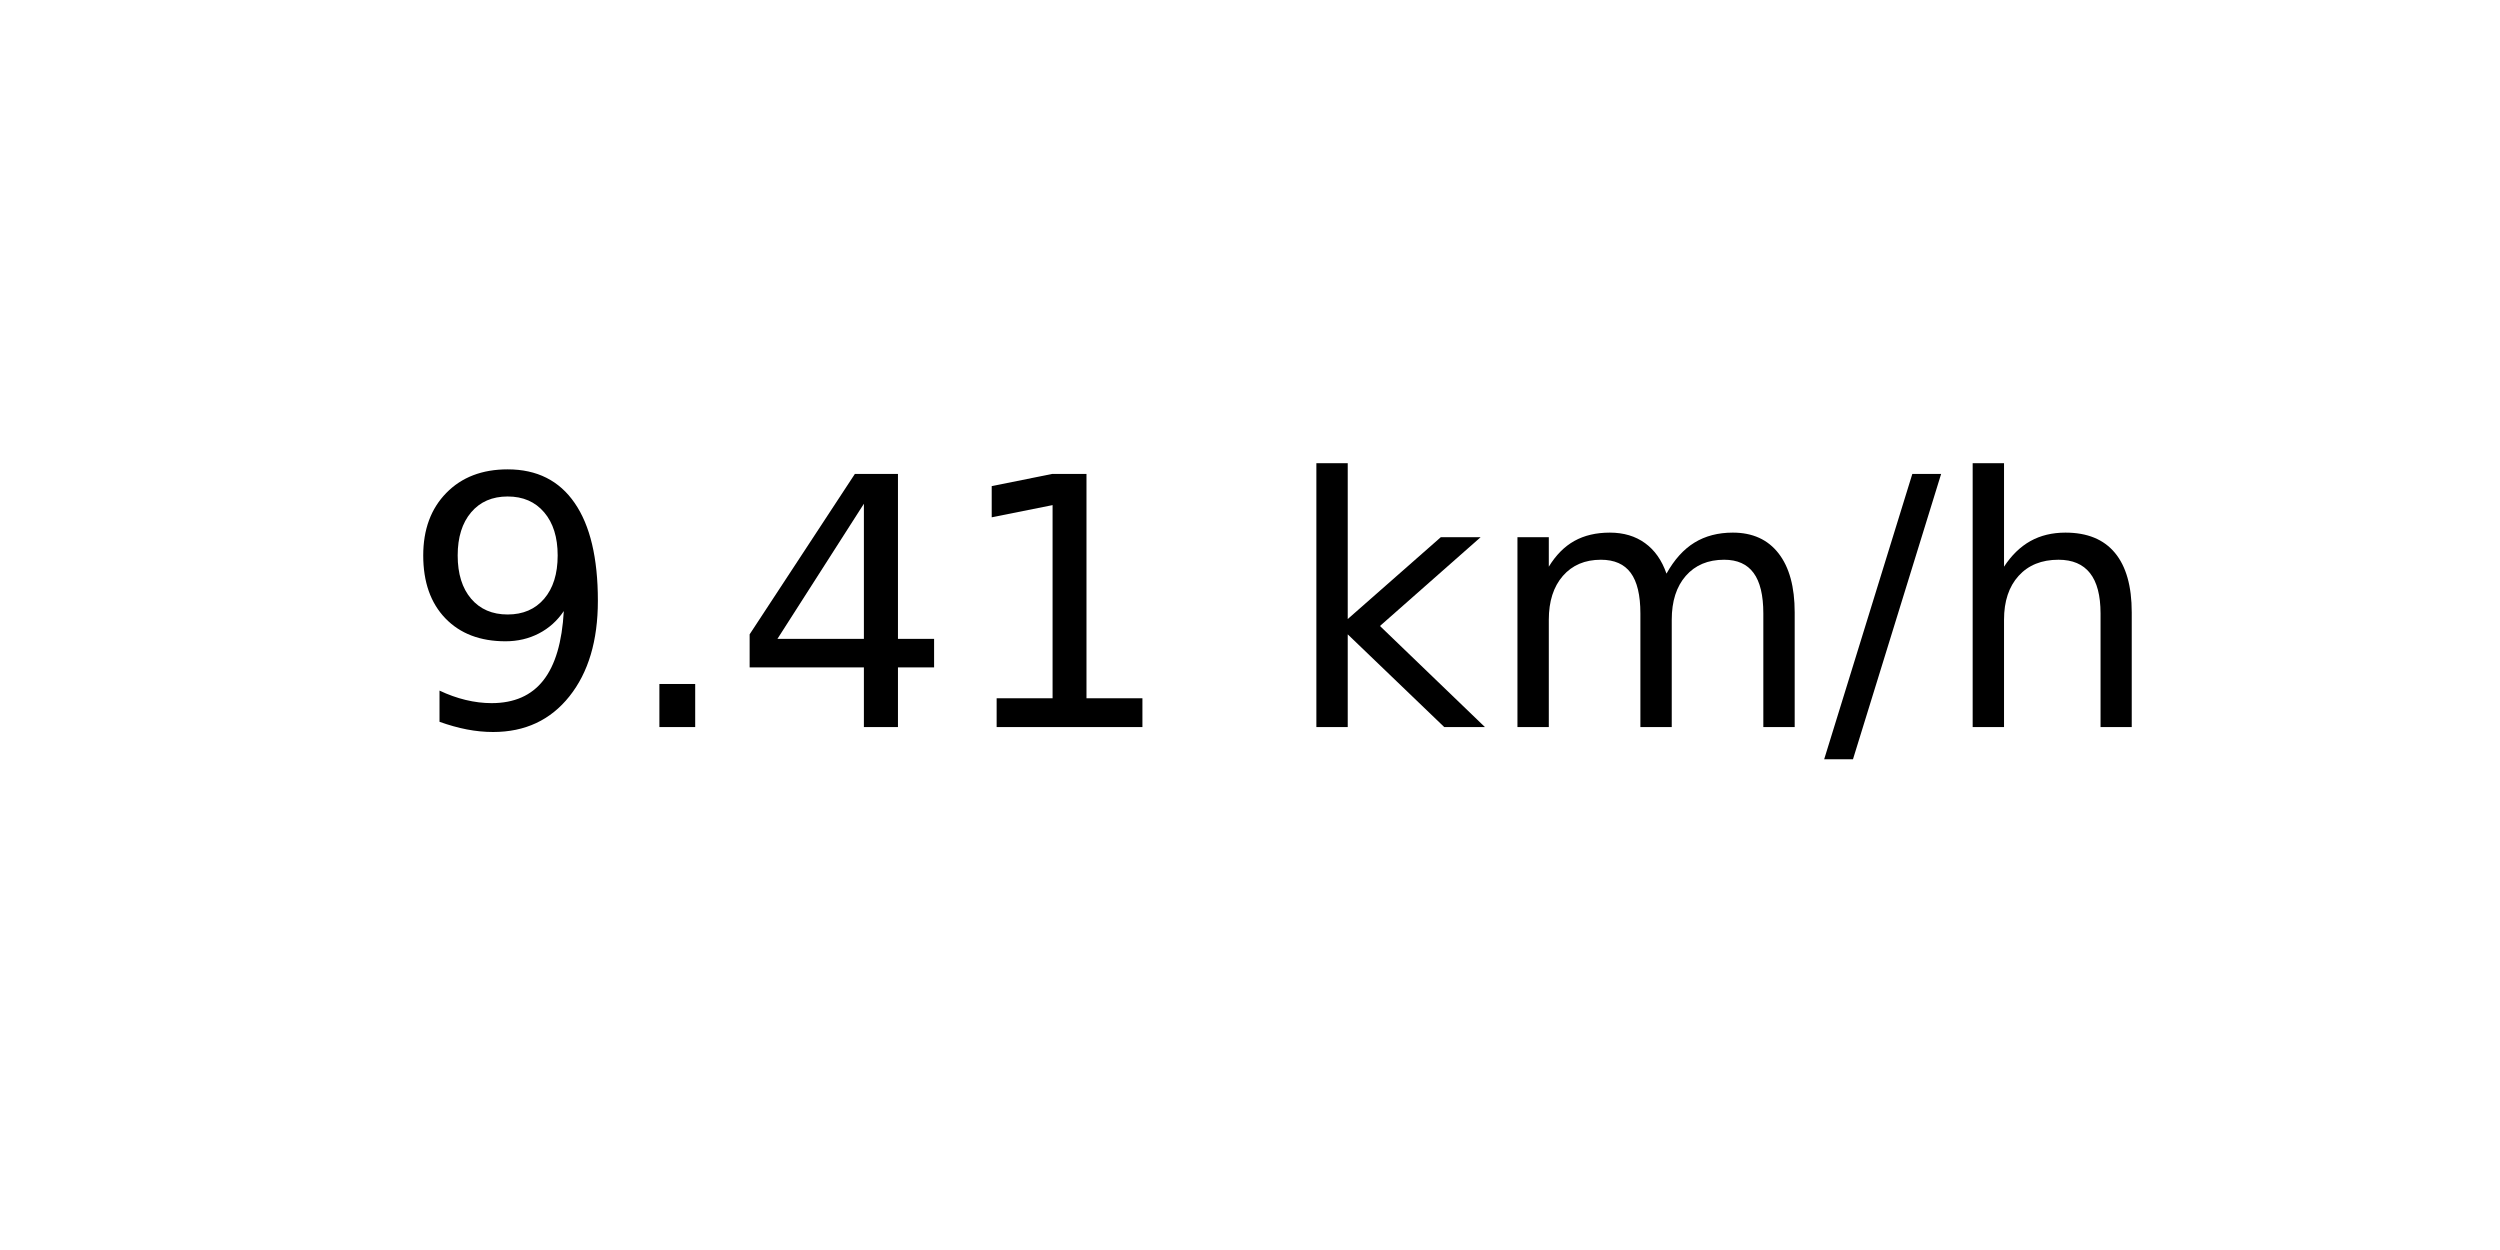
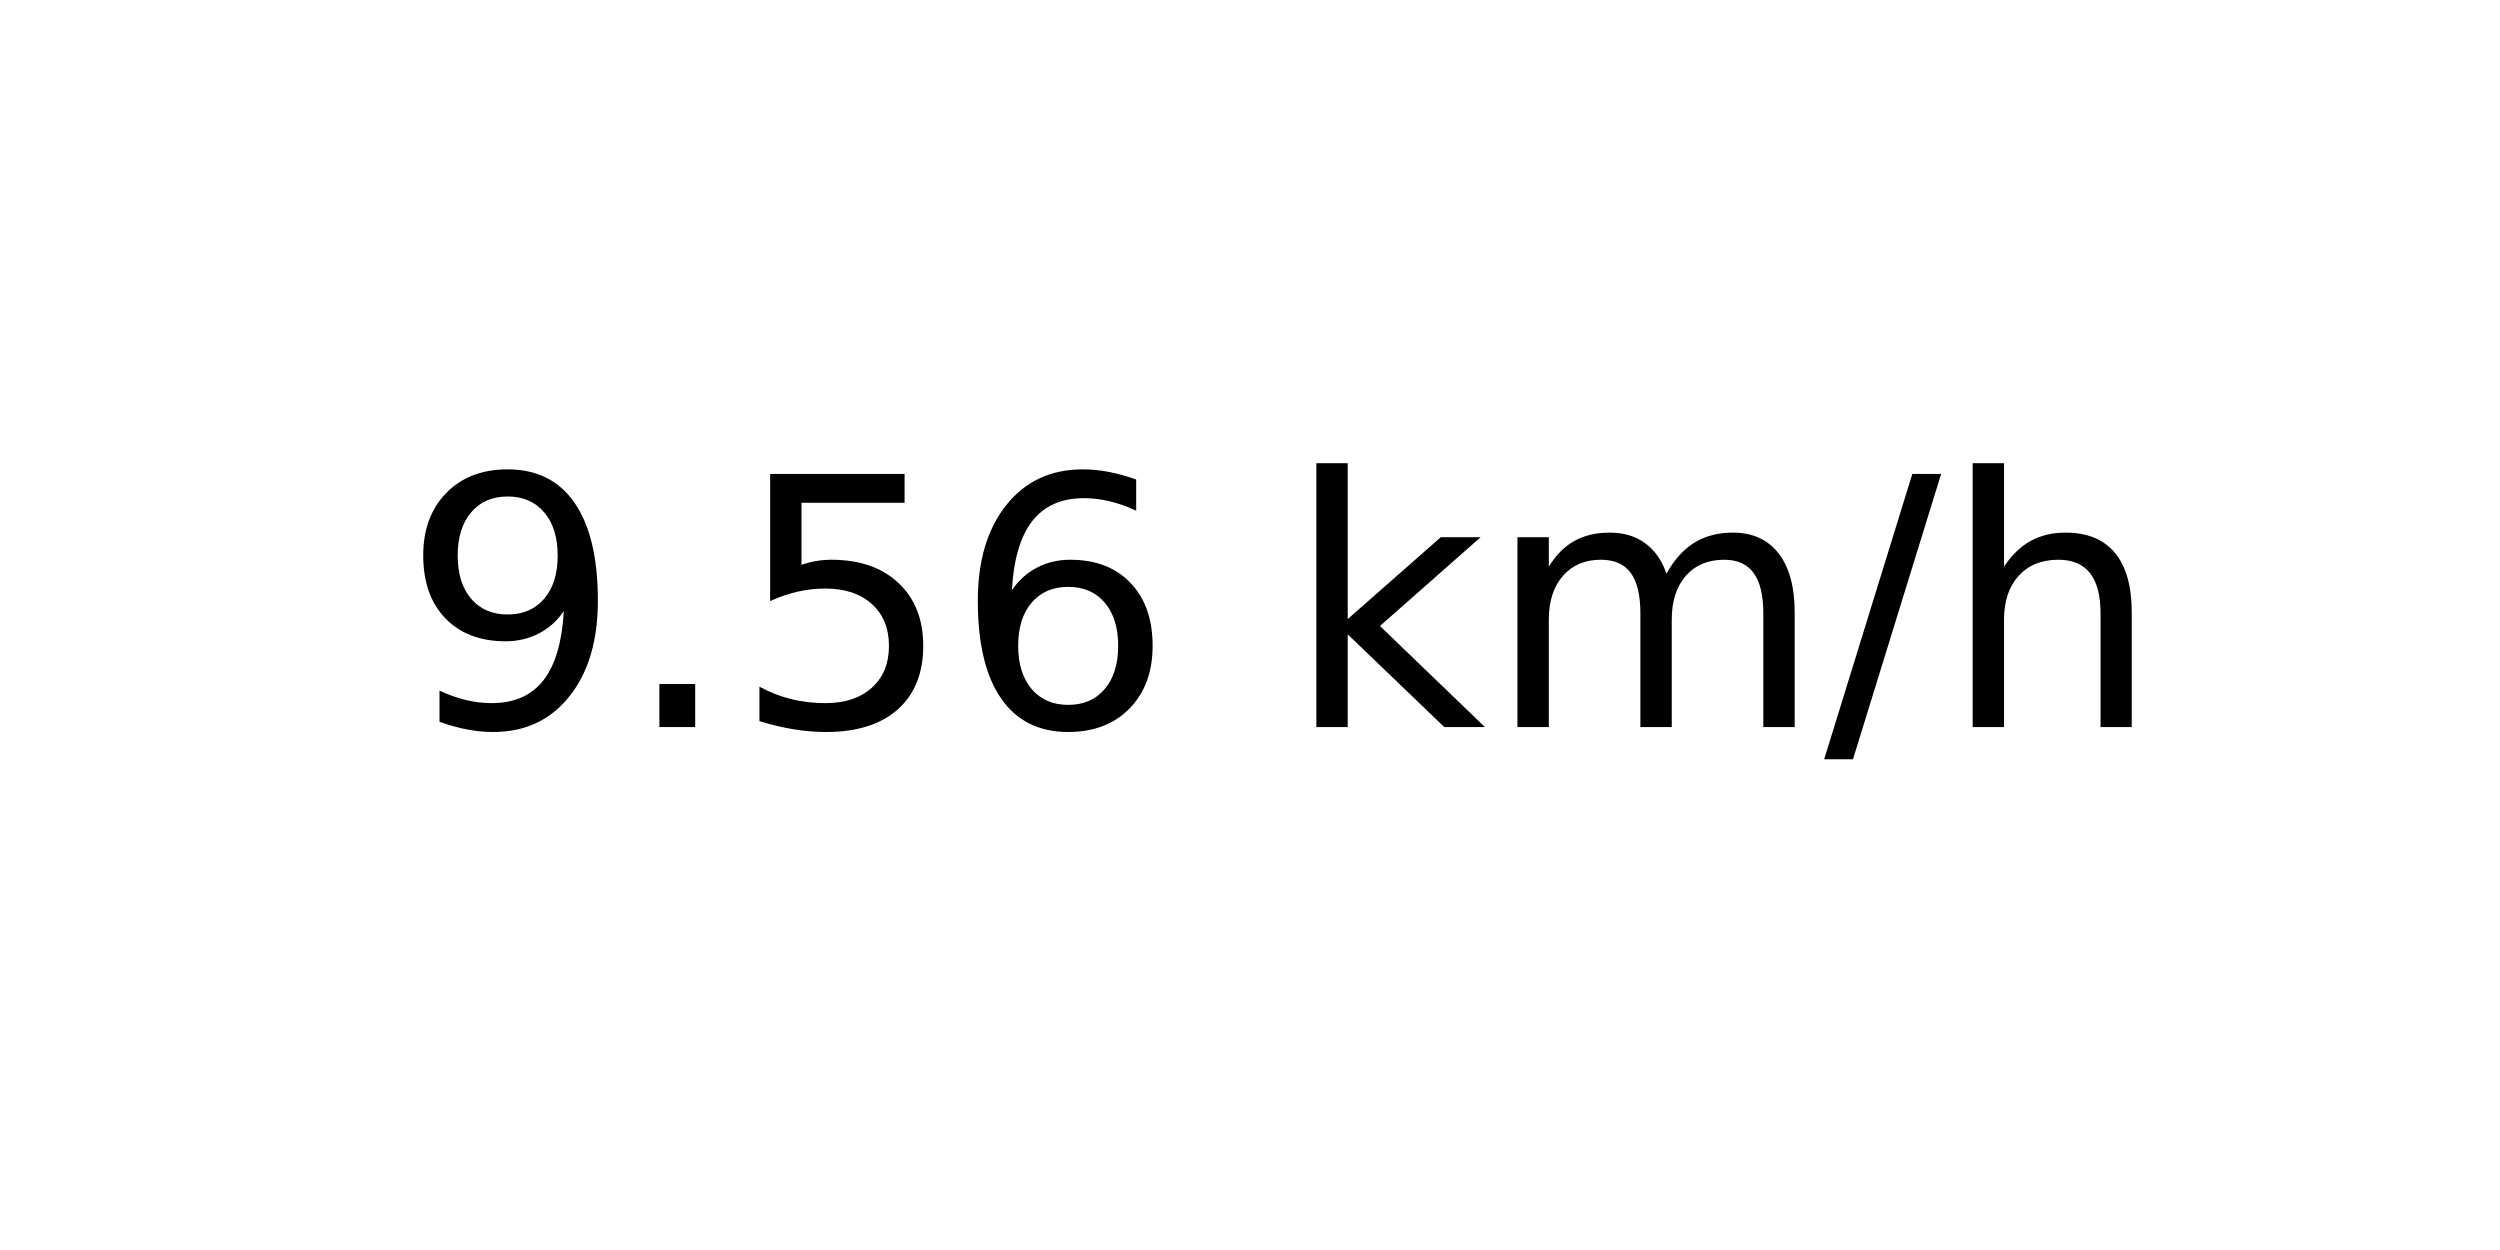
<svg xmlns="http://www.w3.org/2000/svg" xmlns:xlink="http://www.w3.org/1999/xlink" width="72pt" height="36pt" viewBox="0 0 72 36" version="1.1">
  <defs>
    <style type="text/css">*{stroke-linejoin: round; stroke-linecap: butt}</style>
  </defs>
  <g id="figure_1">
    <g id="axes_1">
      <g id="text_1">
        <g transform="translate(11.55937 20.93937) scale(0.1 -0.1)">
          <defs>
            <path id="DejaVuSans-39" d="M 703 97  L 703 672  Q 941 559 1184 500  Q 1428 441 1663 441  Q 2288 441 2617 861  Q 2947 1281 2994 2138  Q 2813 1869 2534 1725  Q 2256 1581 1919 1581  Q 1219 1581 811 2004  Q 403 2428 403 3163  Q 403 3881 828 4315  Q 1253 4750 1959 4750  Q 2769 4750 3195 4129  Q 3622 3509 3622 2328  Q 3622 1225 3098 567  Q 2575 -91 1691 -91  Q 1453 -91 1209 -44  Q 966 3 703 97  z M 1959 2075  Q 2384 2075 2632 2365  Q 2881 2656 2881 3163  Q 2881 3666 2632 3958  Q 2384 4250 1959 4250  Q 1534 4250 1286 3958  Q 1038 3666 1038 3163  Q 1038 2656 1286 2365  Q 1534 2075 1959 2075  z " transform="scale(0.015625)" />
            <path id="DejaVuSans-2e" d="M 684 794  L 1344 794  L 1344 0  L 684 0  L 684 794  z " transform="scale(0.015625)" />
-             <path id="DejaVuSans-34" d="M 2419 4116  L 825 1625  L 2419 1625  L 2419 4116  z M 2253 4666  L 3047 4666  L 3047 1625  L 3713 1625  L 3713 1100  L 3047 1100  L 3047 0  L 2419 0  L 2419 1100  L 313 1100  L 313 1709  L 2253 4666  z " transform="scale(0.015625)" />
-             <path id="DejaVuSans-31" d="M 794 531  L 1825 531  L 1825 4091  L 703 3866  L 703 4441  L 1819 4666  L 2450 4666  L 2450 531  L 3481 531  L 3481 0  L 794 0  L 794 531  z " transform="scale(0.015625)" />
+             <path id="DejaVuSans-35" d="M 691 4666  L 3169 4666  L 3169 4134  L 1269 4134  L 1269 2991  Q 1406 3038 1543 3061  Q 1681 3084 1819 3084  Q 2600 3084 3056 2656  Q 3513 2228 3513 1497  Q 3513 744 3044 326  Q 2575 -91 1722 -91  Q 1428 -91 1123 -41  Q 819 9 494 109  L 494 744  Q 775 591 1075 516  Q 1375 441 1709 441  Q 2250 441 2565 725  Q 2881 1009 2881 1497  Q 2881 1984 2565 2268  Q 2250 2553 1709 2553  Q 1456 2553 1204 2497  Q 953 2441 691 2322  L 691 4666  z " transform="scale(0.015625)" />
+             <path id="DejaVuSans-36" d="M 2113 2584  Q 1688 2584 1439 2293  Q 1191 2003 1191 1497  Q 1191 994 1439 701  Q 1688 409 2113 409  Q 2538 409 2786 701  Q 3034 994 3034 1497  Q 3034 2003 2786 2293  Q 2538 2584 2113 2584  z M 3366 4563  L 3366 3988  Q 3128 4100 2886 4159  Q 2644 4219 2406 4219  Q 1781 4219 1451 3797  Q 1122 3375 1075 2522  Q 1259 2794 1537 2939  Q 1816 3084 2150 3084  Q 2853 3084 3261 2657  Q 3669 2231 3669 1497  Q 3669 778 3244 343  Q 2819 -91 2113 -91  Q 1303 -91 875 529  Q 447 1150 447 2328  Q 447 3434 972 4092  Q 1497 4750 2381 4750  Q 2619 4750 2861 4703  Q 3103 4656 3366 4563  z " transform="scale(0.015625)" />
            <path id="DejaVuSans-20" transform="scale(0.015625)" />
            <path id="DejaVuSans-6b" d="M 581 4863  L 1159 4863  L 1159 1991  L 2875 3500  L 3609 3500  L 1753 1863  L 3688 0  L 2938 0  L 1159 1709  L 1159 0  L 581 0  L 581 4863  z " transform="scale(0.015625)" />
            <path id="DejaVuSans-6d" d="M 3328 2828  Q 3544 3216 3844 3400  Q 4144 3584 4550 3584  Q 5097 3584 5394 3201  Q 5691 2819 5691 2113  L 5691 0  L 5113 0  L 5113 2094  Q 5113 2597 4934 2840  Q 4756 3084 4391 3084  Q 3944 3084 3684 2787  Q 3425 2491 3425 1978  L 3425 0  L 2847 0  L 2847 2094  Q 2847 2600 2669 2842  Q 2491 3084 2119 3084  Q 1678 3084 1418 2786  Q 1159 2488 1159 1978  L 1159 0  L 581 0  L 581 3500  L 1159 3500  L 1159 2956  Q 1356 3278 1631 3431  Q 1906 3584 2284 3584  Q 2666 3584 2933 3390  Q 3200 3197 3328 2828  z " transform="scale(0.015625)" />
            <path id="DejaVuSans-2f" d="M 1625 4666  L 2156 4666  L 531 -594  L 0 -594  L 1625 4666  z " transform="scale(0.015625)" />
            <path id="DejaVuSans-68" d="M 3513 2113  L 3513 0  L 2938 0  L 2938 2094  Q 2938 2591 2744 2837  Q 2550 3084 2163 3084  Q 1697 3084 1428 2787  Q 1159 2491 1159 1978  L 1159 0  L 581 0  L 581 4863  L 1159 4863  L 1159 2956  Q 1366 3272 1645 3428  Q 1925 3584 2291 3584  Q 2894 3584 3203 3211  Q 3513 2838 3513 2113  z " transform="scale(0.015625)" />
          </defs>
          <use xlink:href="#DejaVuSans-39" />
          <use xlink:href="#DejaVuSans-2e" x="63.623" />
-           <use xlink:href="#DejaVuSans-34" x="95.41" />
-           <use xlink:href="#DejaVuSans-31" x="159.033" />
+           <use xlink:href="#DejaVuSans-35" x="95.41" />
+           <use xlink:href="#DejaVuSans-36" x="159.033" />
          <use xlink:href="#DejaVuSans-20" x="222.656" />
          <use xlink:href="#DejaVuSans-6b" x="254.443" />
          <use xlink:href="#DejaVuSans-6d" x="312.354" />
          <use xlink:href="#DejaVuSans-2f" x="409.766" />
          <use xlink:href="#DejaVuSans-68" x="443.457" />
        </g>
      </g>
    </g>
  </g>
</svg>
